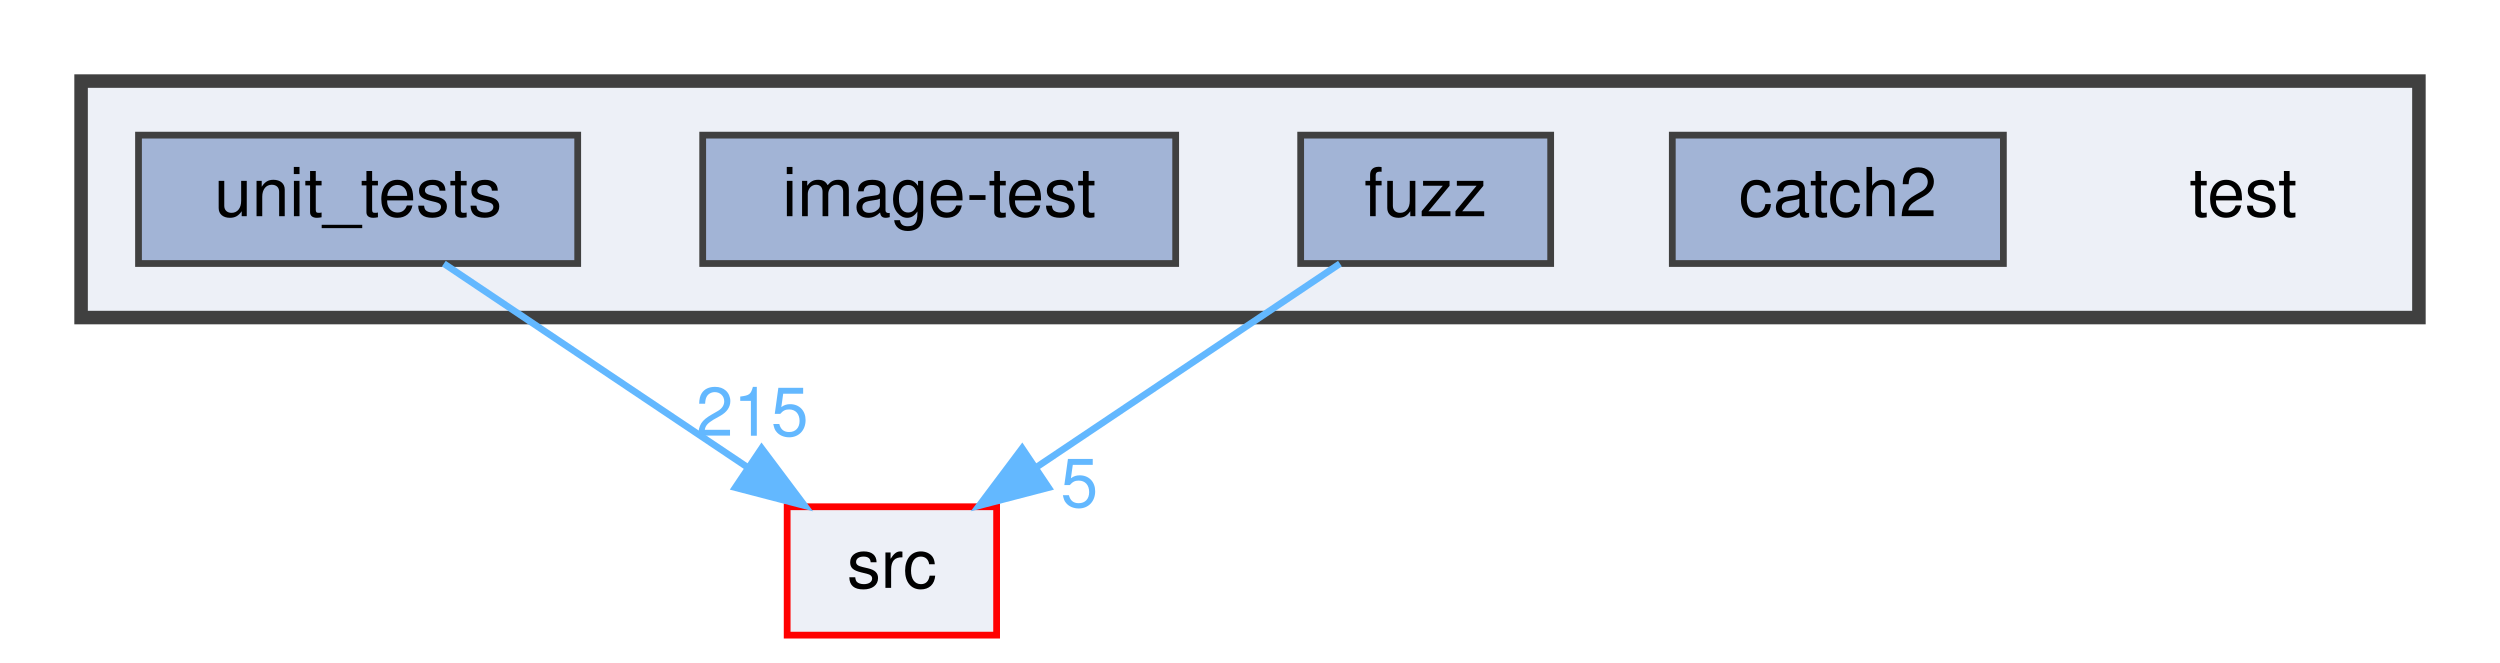
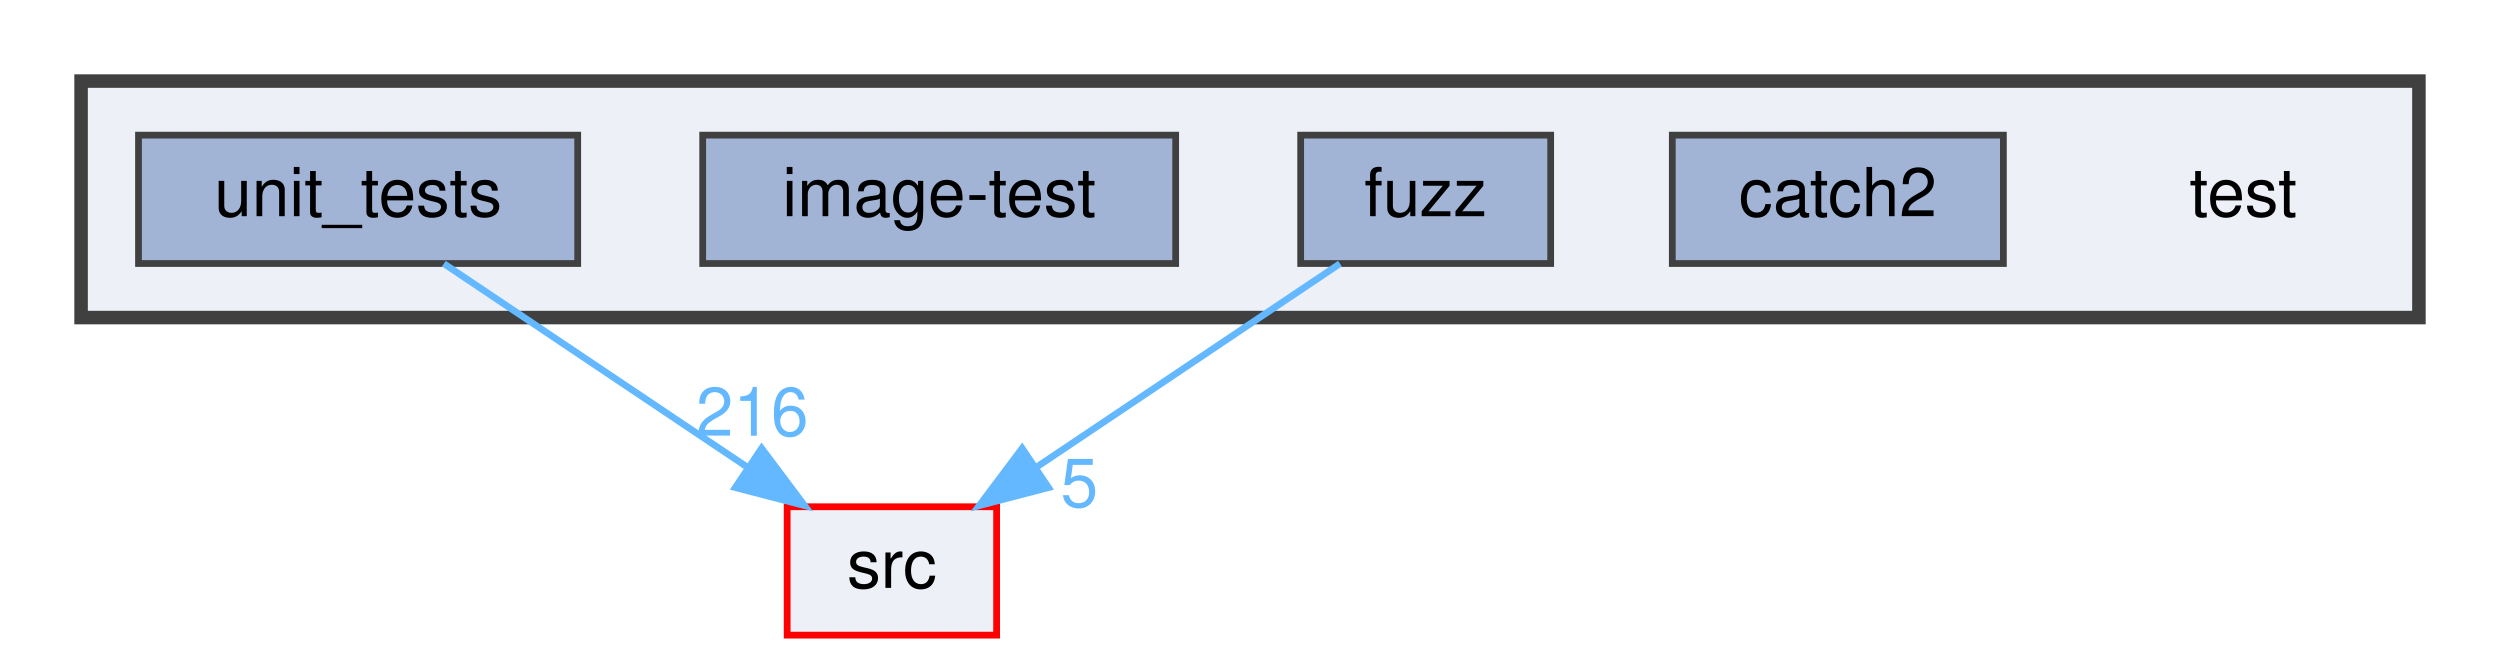
<svg xmlns="http://www.w3.org/2000/svg" xmlns:xlink="http://www.w3.org/1999/xlink" width="370pt" height="98pt" viewBox="0.00 0.00 370.00 98.00">
  <g id="graph0" class="graph" transform="scale(1 1) rotate(0) translate(4 94)">
    <g id="clust1" class="cluster">
      <g id="a_clust1">
        <a xlink:href="dir_13e138d54eb8818da29c3992edef070a.html" target="_top">
          <polygon fill="#edf0f7" stroke="#404040" stroke-width="2" points="8,-47 8,-82 354,-82 354,-47 8,-47" />
        </a>
      </g>
    </g>
    <g id="node1" class="node">
      <text text-anchor="middle" x="328" y="-62" font-family="Helvetica,sans-Serif" font-size="10.00">test</text>
    </g>
    <g id="node2" class="node">
      <g id="a_node2">
        <a xlink:href="dir_7f807d395e165d90d03031fc8cc69280.html" target="_top" xlink:title="catch2">
          <polygon fill="#a2b4d6" stroke="#404040" points="292.5,-74 243.5,-74 243.5,-55 292.5,-55 292.5,-74" />
          <text text-anchor="middle" x="268" y="-62" font-family="Helvetica,sans-Serif" font-size="10.00">catch2</text>
        </a>
      </g>
    </g>
    <g id="node3" class="node">
      <g id="a_node3">
        <a xlink:href="dir_deb7b2057987728b2d8de385a2a2e011.html" target="_top" xlink:title="fuzz">
          <polygon fill="#a2b4d6" stroke="#404040" points="225.5,-74 188.5,-74 188.5,-55 225.5,-55 225.5,-74" />
          <text text-anchor="middle" x="207" y="-62" font-family="Helvetica,sans-Serif" font-size="10.00">fuzz</text>
        </a>
      </g>
    </g>
    <g id="node6" class="node">
      <g id="a_node6">
        <a xlink:href="dir_68267d1309a1af8e8297ef4c3efbcdba.html" target="_top" xlink:title="src">
          <polygon fill="#edf0f7" stroke="red" points="143.5,-19 112.5,-19 112.5,0 143.5,0 143.5,-19" />
          <text text-anchor="middle" x="128" y="-7" font-family="Helvetica,sans-Serif" font-size="10.00">src</text>
        </a>
      </g>
    </g>
    <g id="edge1" class="edge">
      <path fill="none" stroke="#63b8ff" d="M194.31,-54.98C182.17,-46.84 163.64,-34.41 149.25,-24.76" />
      <polygon fill="#63b8ff" stroke="#63b8ff" points="151.18,-21.84 140.92,-19.17 147.28,-27.65 151.18,-21.84" />
      <g id="a_edge1-headlabel">
        <a xlink:href="dir_000015_000029.html" target="_top" xlink:title="5">
          <text text-anchor="middle" x="155.74" y="-18.98" font-family="Helvetica,sans-Serif" font-size="10.00" fill="#63b8ff">5</text>
        </a>
      </g>
    </g>
    <g id="node4" class="node">
      <g id="a_node4">
        <a xlink:href="dir_cda96f735b2af45a8cd29f29a5bc8704.html" target="_top" xlink:title="image-test">
          <polygon fill="#a2b4d6" stroke="#404040" points="170,-74 100,-74 100,-55 170,-55 170,-74" />
          <text text-anchor="middle" x="135" y="-62" font-family="Helvetica,sans-Serif" font-size="10.00">image-test</text>
        </a>
      </g>
    </g>
    <g id="node5" class="node">
      <g id="a_node5">
        <a xlink:href="dir_659156346187756fb467673d9eaafd3f.html" target="_top" xlink:title="unit_tests">
          <polygon fill="#a2b4d6" stroke="#404040" points="81.5,-74 16.5,-74 16.5,-55 81.5,-55 81.5,-74" />
          <text text-anchor="middle" x="49" y="-62" font-family="Helvetica,sans-Serif" font-size="10.00">unit_tests</text>
        </a>
      </g>
    </g>
    <g id="edge2" class="edge">
      <path fill="none" stroke="#63b8ff" d="M61.69,-54.98C73.83,-46.84 92.36,-34.41 106.75,-24.76" />
      <polygon fill="#63b8ff" stroke="#63b8ff" points="108.72,-27.65 115.08,-19.17 104.82,-21.84 108.72,-27.65" />
      <g id="a_edge2-headlabel">
-         <a xlink:href="dir_000033_000029.html" target="_top" xlink:title="215">
-           <text text-anchor="middle" x="107.32" y="-29.51" font-family="Helvetica,sans-Serif" font-size="10.00" fill="#63b8ff">215</text>
+         <a xlink:href="dir_000033_000029.html" target="_top" xlink:title="216">
+           <text text-anchor="middle" x="107.32" y="-29.51" font-family="Helvetica,sans-Serif" font-size="10.00" fill="#63b8ff">216</text>
        </a>
      </g>
    </g>
  </g>
</svg>
